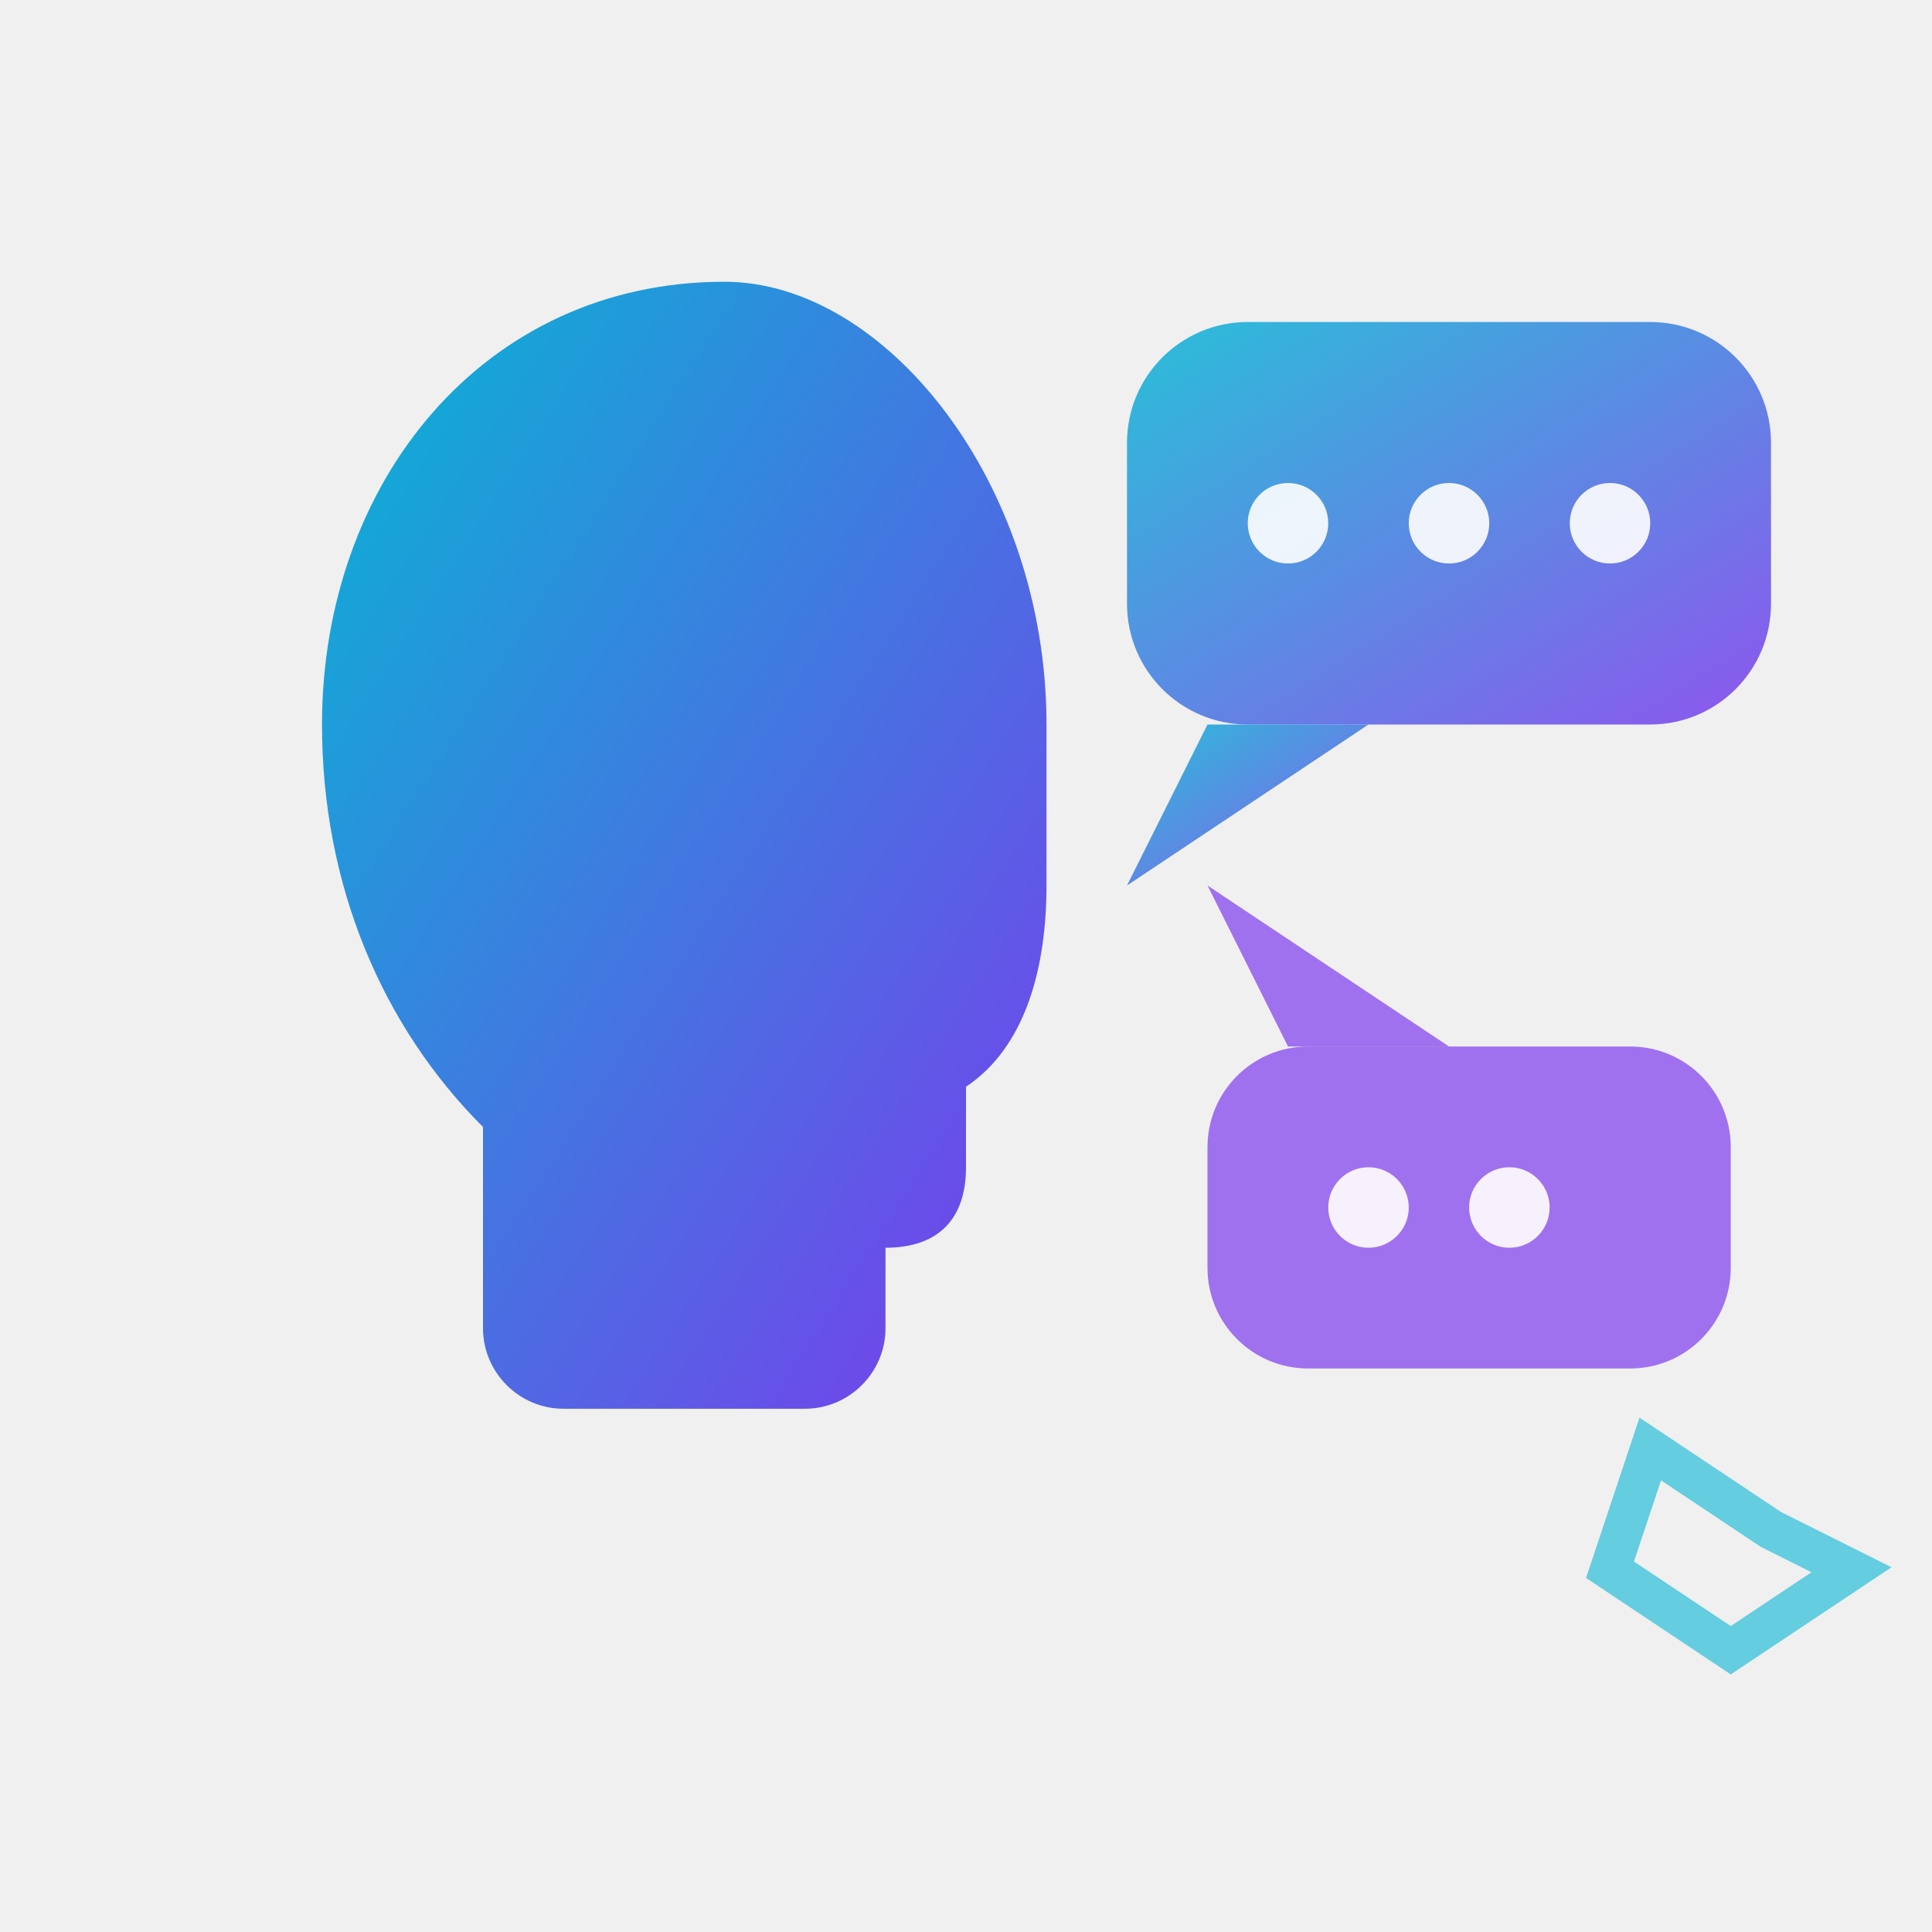
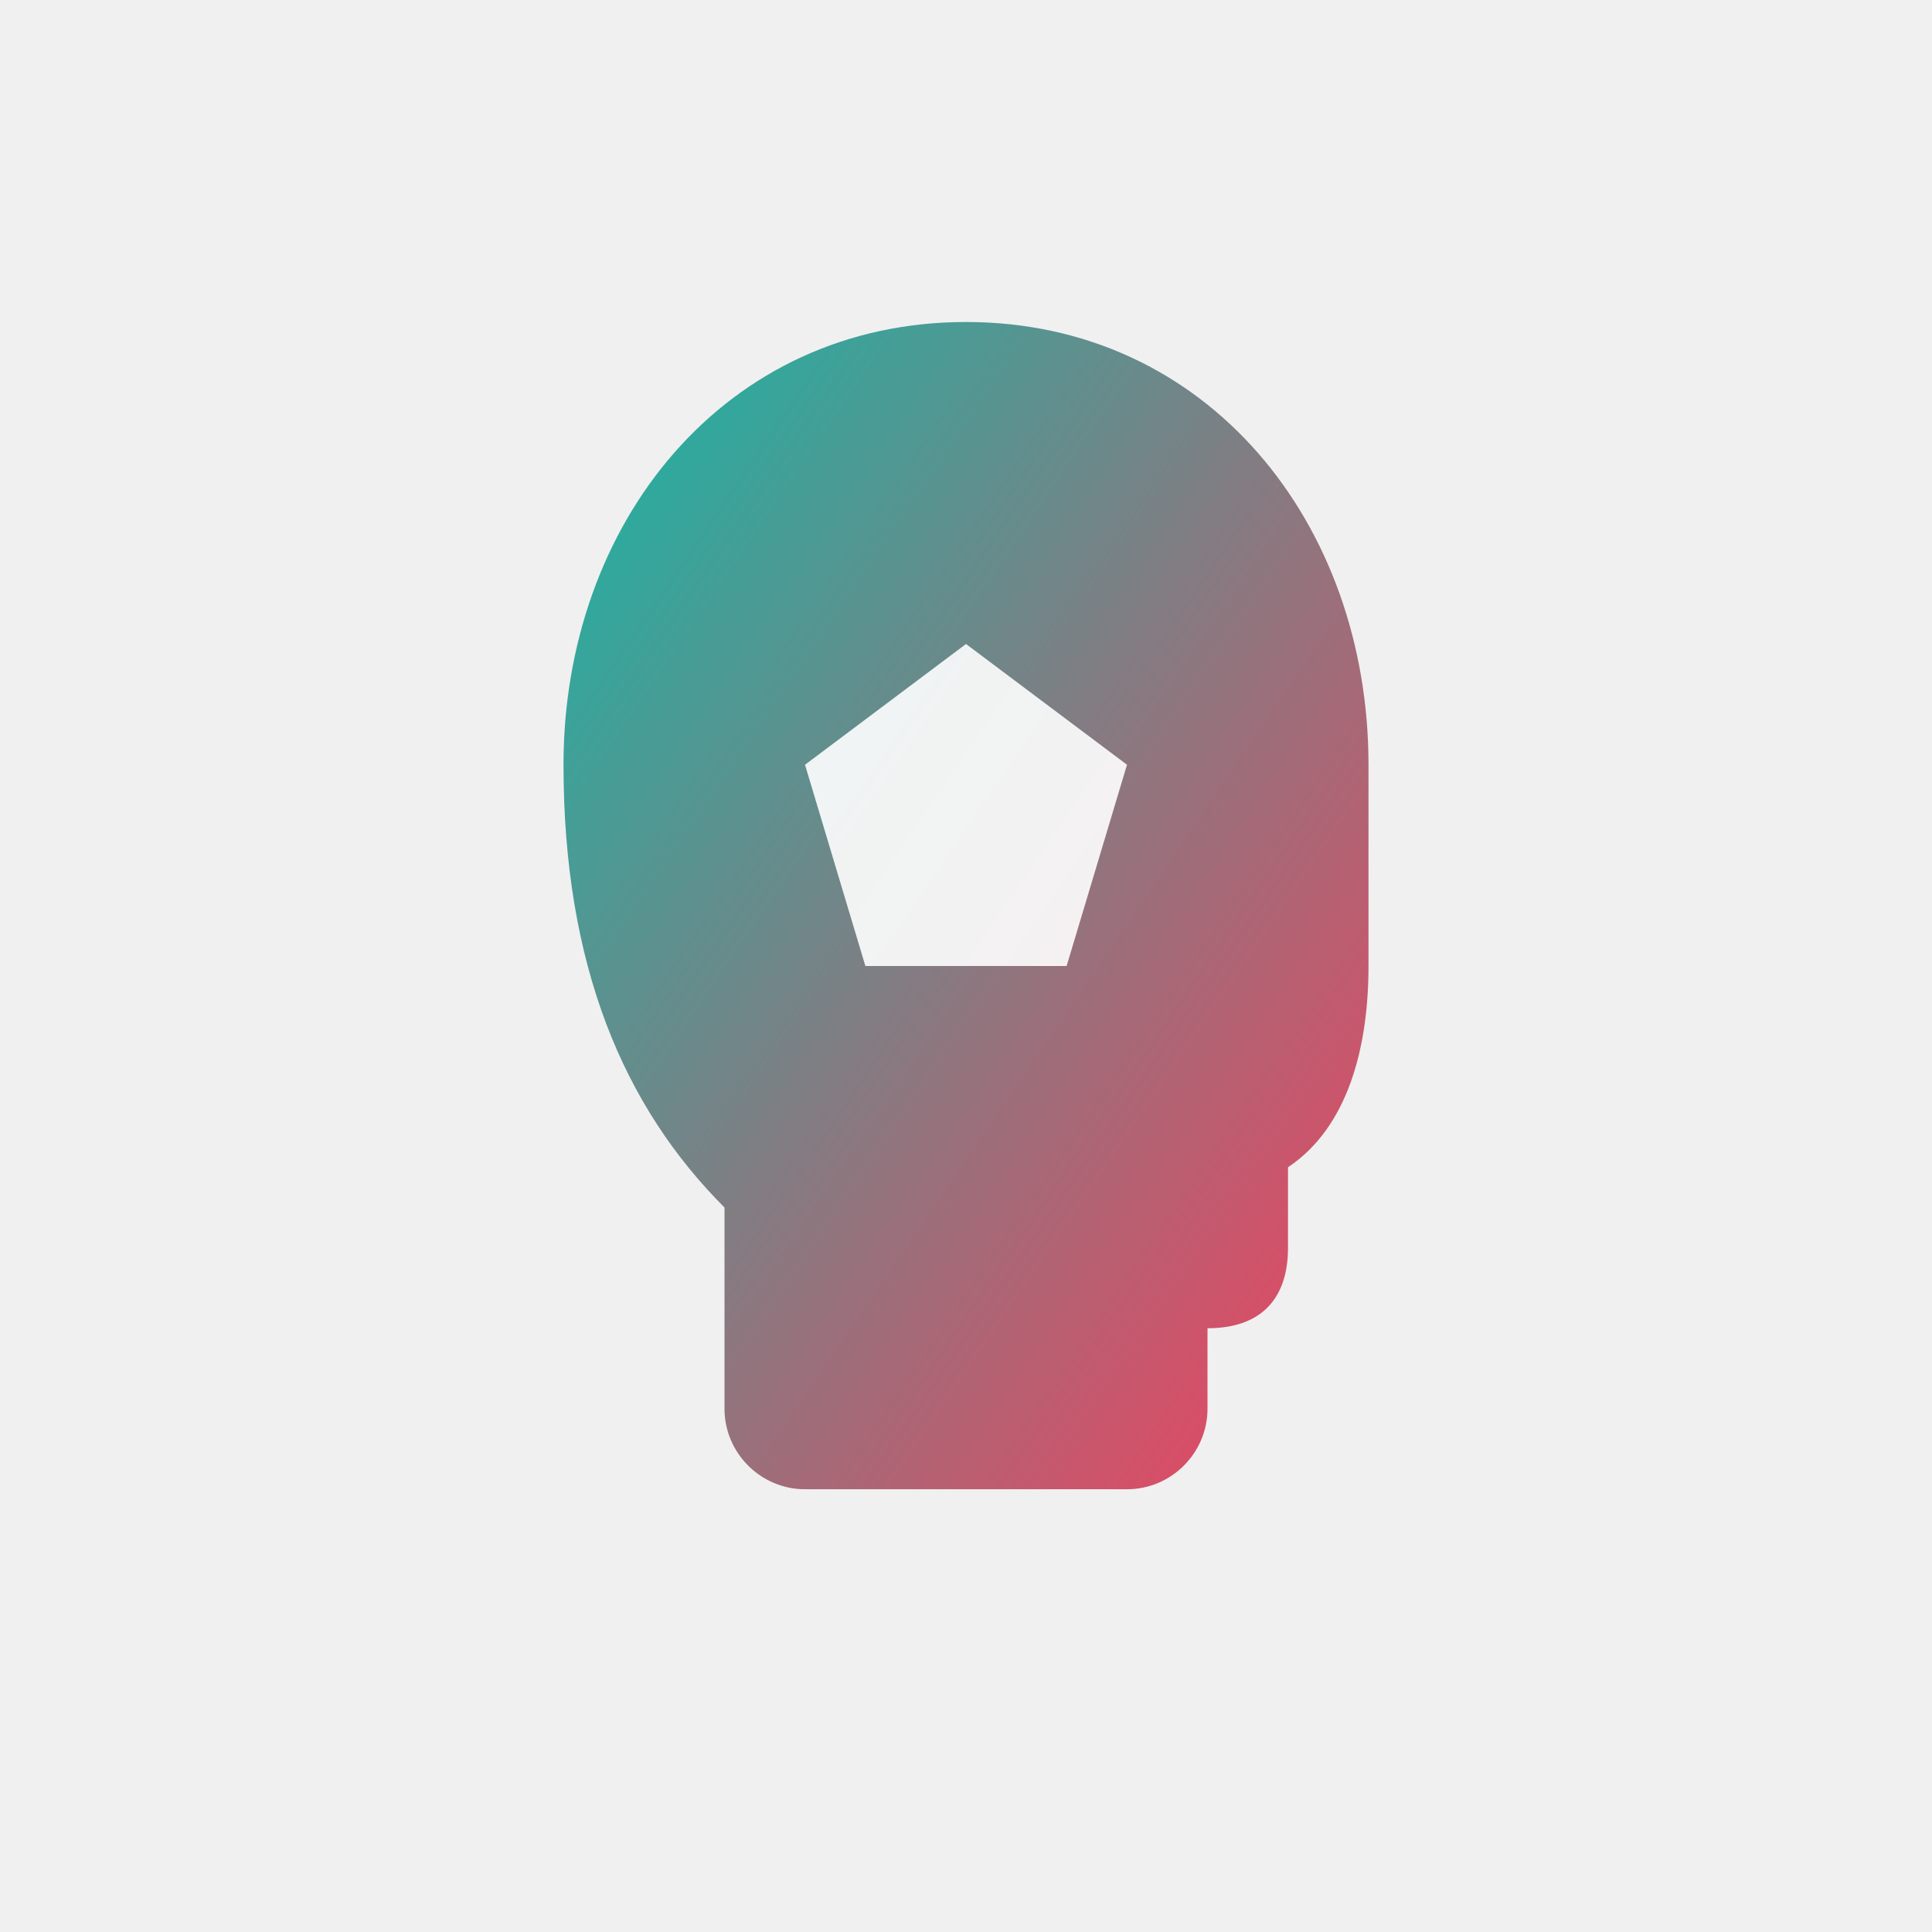
<svg xmlns="http://www.w3.org/2000/svg" viewBox="0 0 48 48" fill="none">
  <defs>
    <linearGradient id="gradB" x1="0%" y1="0%" x2="100%" y2="100%">
-       <stop offset="0%" stop-color="#06b6d4" />
-       <stop offset="100%" stop-color="#7c3aed" />
+       <stop offset="0%" stop-color="#14b8a6" />
+       <stop offset="100%" stop-color="#f43f5e" />
    </linearGradient>
  </defs>
-   <path d="M18 7 C12 7 8 12 8 18 C8 22 9.5 25.5 12 28 L12 33 C12 34.1 12.9 35 14 35 L20 35 C21.1 35 22 34.1 22 33 L22 31 C23.3 31 24 30.3 24 29 L24 27 C25.5 26 26 24 26 22 L26 18 C26 12 22 7 18 7 Z" fill="url(#gradB)" />
-   <rect x="28" y="8" width="16" height="10" rx="3" fill="url(#gradB)" opacity="0.85" />
-   <path d="M30 18 L28 22 L34 18 Z" fill="url(#gradB)" opacity="0.85" />
-   <circle cx="32" cy="13" r="1" fill="white" opacity="0.9" />
-   <circle cx="36" cy="13" r="1" fill="white" opacity="0.9" />
-   <circle cx="40" cy="13" r="1" fill="white" opacity="0.9" />
-   <rect x="30" y="26" width="13" height="8" rx="2.5" fill="#7c3aed" opacity="0.7" />
-   <path d="M32 26 L30 22 L36 26 Z" fill="#7c3aed" opacity="0.7" />
-   <circle cx="34" cy="30" r="1" fill="white" opacity="0.9" />
-   <circle cx="37.5" cy="30" r="1" fill="white" opacity="0.9" />
-   <polygon points="44,38 41,36 40,39 43,41 46,39" fill="none" stroke="#06b6d4" stroke-width="1" opacity="0.6" />
+   <path d="M24 8 C18 8 14 13 14 19 C14 24 15.5 27.5 18 30 L18 35 C18 36.1 18.9 37 20 37 L28 37 C29.1 37 30 36.1 30 35 L30 33 C31.3 33 32 32.3 32 31 L32 29 C33.5 28 34 26 34 24 L34 19 C34 13 30 8 24 8 Z" fill="url(#gradB)" />
+   <path d="M24 16 L28 19 L26.5 24 L21.5 24 L20 19 Z" fill="white" opacity="0.9" />
</svg>
